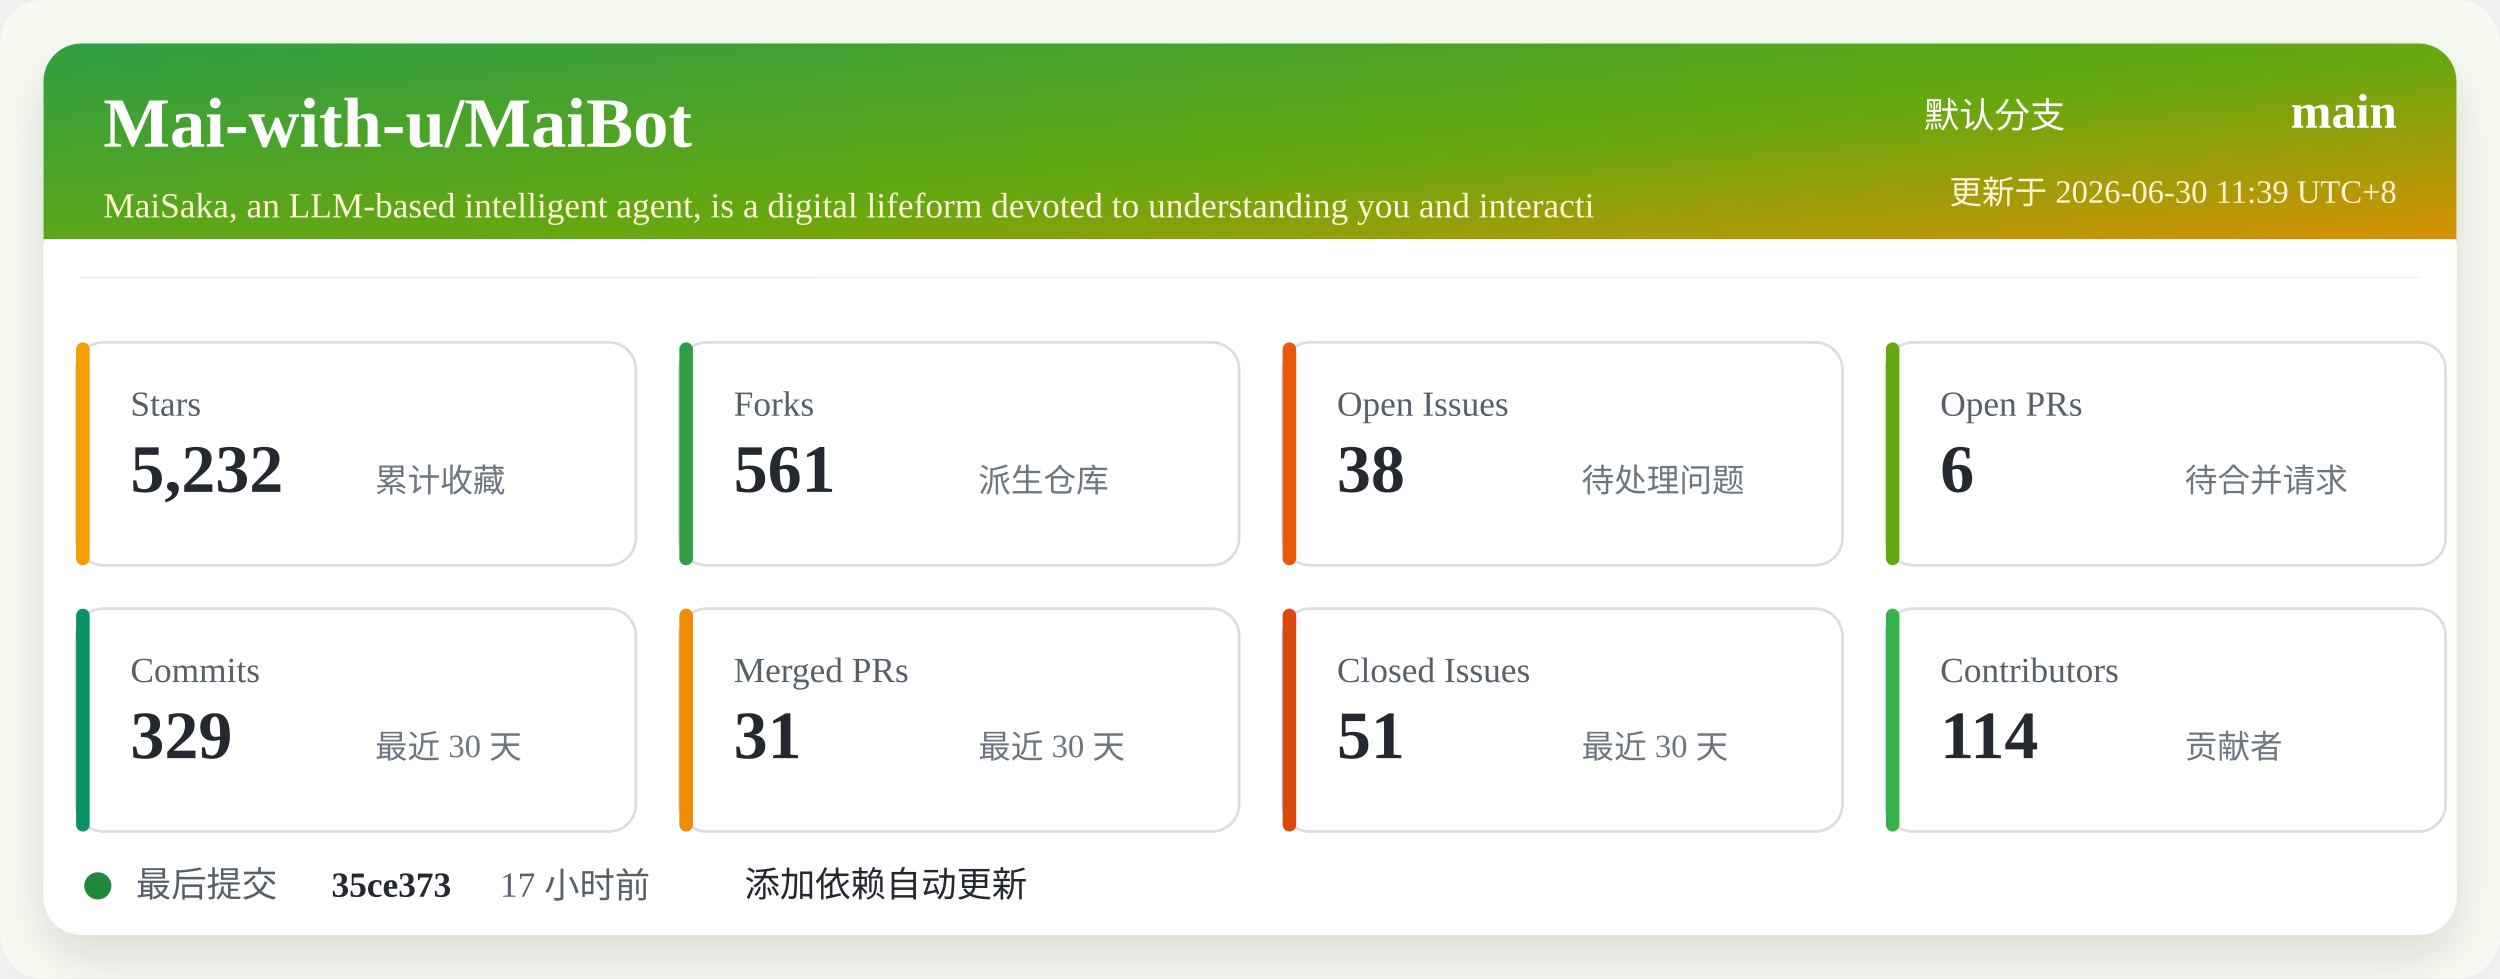
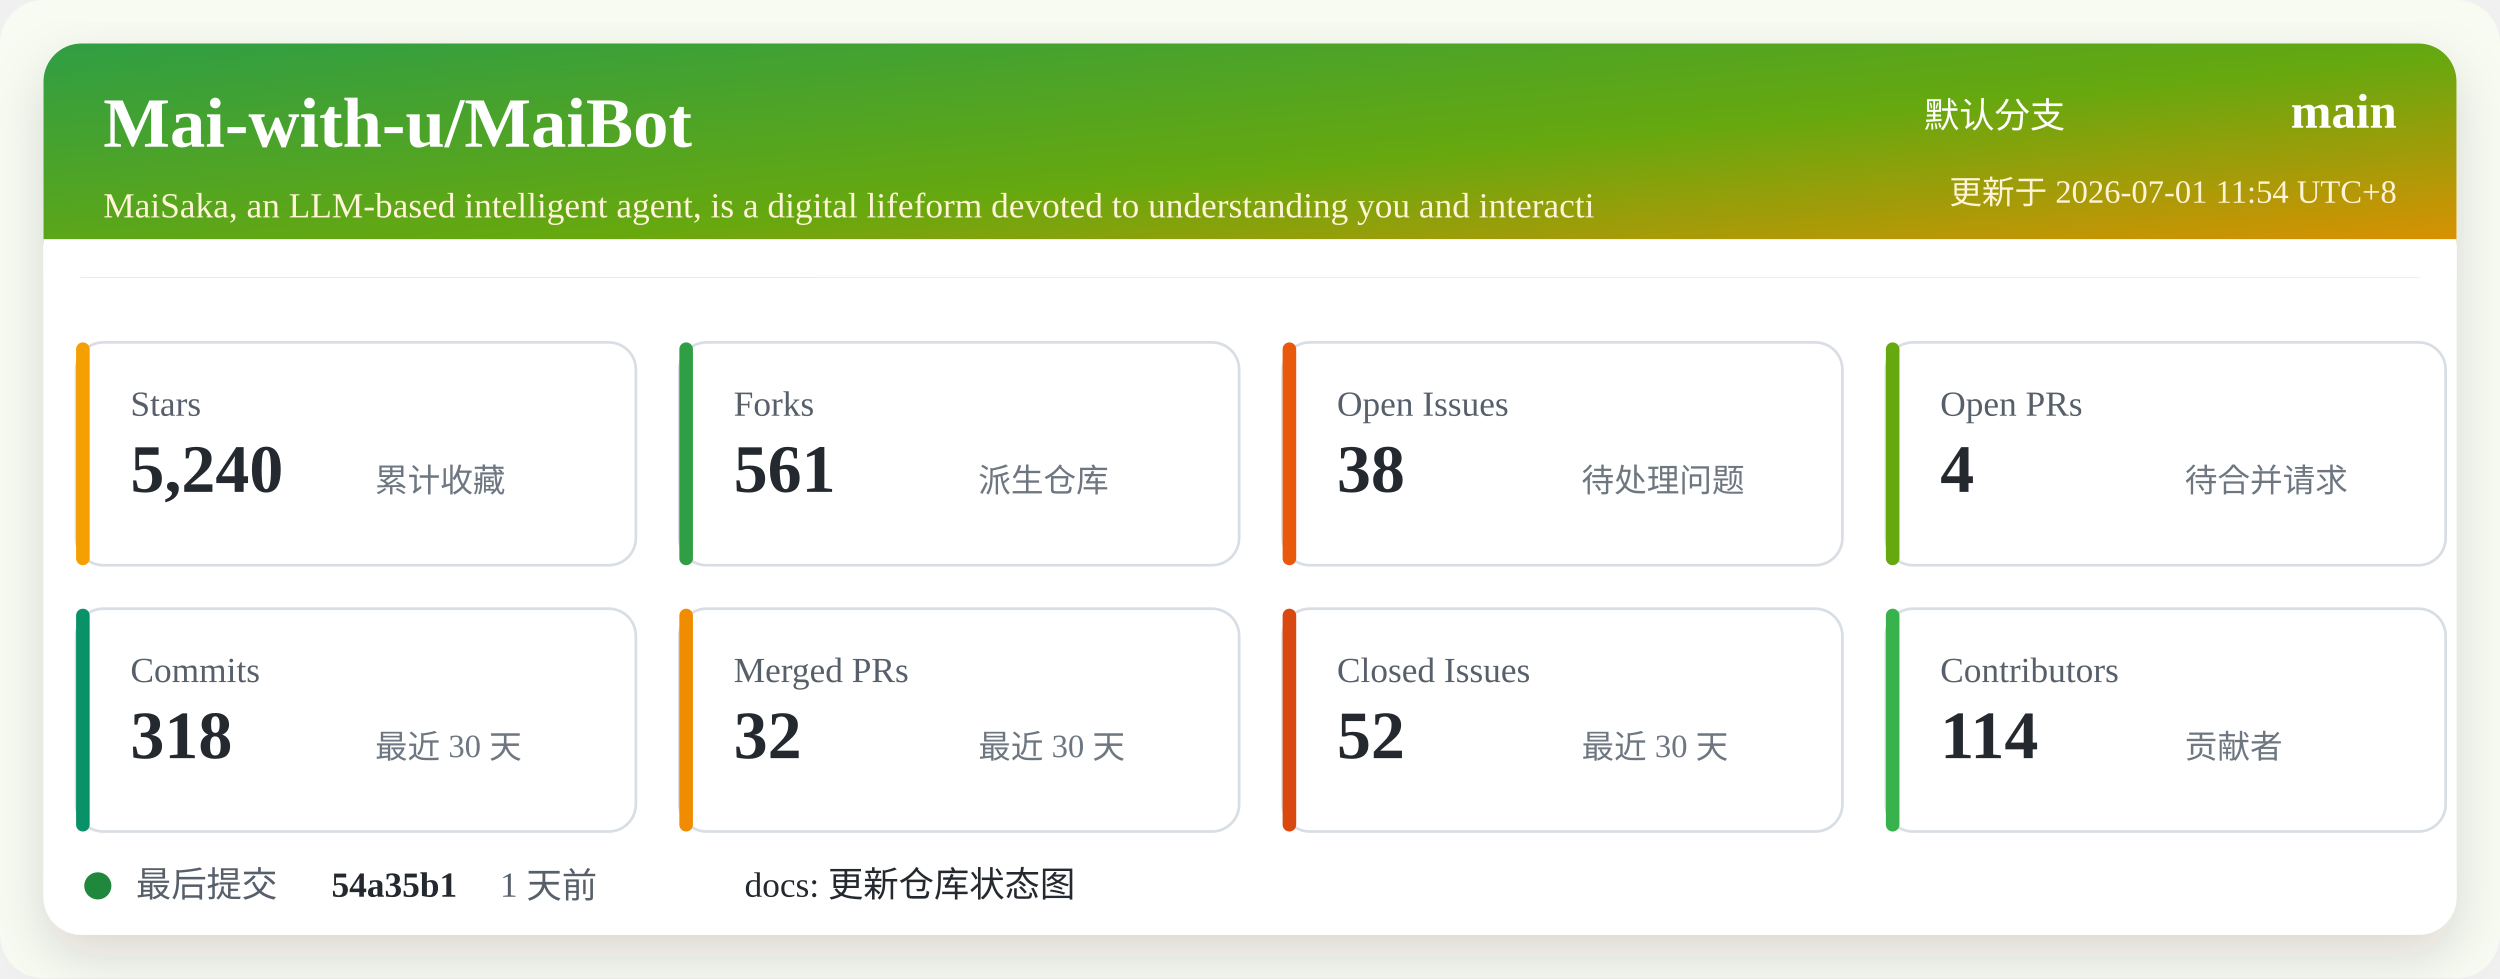
<svg xmlns="http://www.w3.org/2000/svg" width="920" height="360" viewBox="0 0 920 360" role="img" aria-labelledby="title desc">
  <defs>
    <linearGradient id="header" x1="0" x2="1" y1="0" y2="1">
      <stop offset="0%" stop-color="#2f9e44" />
      <stop offset="52%" stop-color="#66a80f" />
      <stop offset="100%" stop-color="#f08c00" />
    </linearGradient>
    <filter id="shadow" x="-5%" y="-5%" width="110%" height="110%">
      <feDropShadow dx="0" dy="8" stdDeviation="10" flood-color="#2b2318" flood-opacity="0.14" />
    </filter>
  </defs>
  <rect width="920" height="360" rx="16" fill="#f7fbf2" />
  <rect x="16" y="16" width="888" height="328" rx="14" fill="#ffffff" filter="url(#shadow)" />
  <rect x="16" y="16" width="888" height="86" rx="14" fill="url(#header)" />
  <path d="M16 88 H904 V102 H16 Z" fill="#ffffff" />
  <text x="38" y="54" fill="#ffffff" font-size="26" font-weight="700">Mai-with-u/MaiBot</text>
  <text x="38" y="80" fill="#fff4d6" font-size="13">MaiSaka, an LLM-based intelligent agent, is a digital lifeform devoted to understanding you and interacti</text>
  <text x="760" y="47" fill="#ffffff" font-size="13" text-anchor="end">默认分支</text>
  <text x="882" y="47" fill="#ffffff" font-size="18" font-weight="700" text-anchor="end">main</text>
-   <text x="882" y="75" fill="#fff4d6" font-size="12" text-anchor="end">更新于 2026-06-30 11:39 UTC+8</text>
+   <text x="882" y="75" fill="#fff4d6" font-size="12" text-anchor="end">更新于 2026-07-01 11:54 UTC+8</text>
  <g transform="translate(28 126)">
    <rect width="206" height="82" rx="10" fill="#ffffff" stroke="#d8dee4" />
    <rect x="0" y="0" width="5" height="82" rx="2.5" fill="#f59f00" />
    <text x="20" y="27" fill="#57606a" font-size="13">Stars</text>
-     <text x="20" y="55" fill="#24292f" font-size="25" font-weight="700">5,232</text>
+     <text x="20" y="55" fill="#24292f" font-size="25" font-weight="700">5,240</text>
    <text x="110" y="55" fill="#6e7781" font-size="12">累计收藏</text>
  </g>
  <g transform="translate(250 126)">
    <rect width="206" height="82" rx="10" fill="#ffffff" stroke="#d8dee4" />
    <rect x="0" y="0" width="5" height="82" rx="2.5" fill="#2f9e44" />
    <text x="20" y="27" fill="#57606a" font-size="13">Forks</text>
    <text x="20" y="55" fill="#24292f" font-size="25" font-weight="700">561</text>
    <text x="110" y="55" fill="#6e7781" font-size="12">派生仓库</text>
  </g>
  <g transform="translate(472 126)">
    <rect width="206" height="82" rx="10" fill="#ffffff" stroke="#d8dee4" />
    <rect x="0" y="0" width="5" height="82" rx="2.5" fill="#e8590c" />
    <text x="20" y="27" fill="#57606a" font-size="13">Open Issues</text>
    <text x="20" y="55" fill="#24292f" font-size="25" font-weight="700">38</text>
    <text x="110" y="55" fill="#6e7781" font-size="12">待处理问题</text>
  </g>
  <g transform="translate(694 126)">
    <rect width="206" height="82" rx="10" fill="#ffffff" stroke="#d8dee4" />
    <rect x="0" y="0" width="5" height="82" rx="2.5" fill="#66a80f" />
    <text x="20" y="27" fill="#57606a" font-size="13">Open PRs</text>
-     <text x="20" y="55" fill="#24292f" font-size="25" font-weight="700">6</text>
+     <text x="20" y="55" fill="#24292f" font-size="25" font-weight="700">4</text>
    <text x="110" y="55" fill="#6e7781" font-size="12">待合并请求</text>
  </g>
  <g transform="translate(28 224)">
    <rect width="206" height="82" rx="10" fill="#ffffff" stroke="#d8dee4" />
    <rect x="0" y="0" width="5" height="82" rx="2.5" fill="#099268" />
    <text x="20" y="27" fill="#57606a" font-size="13">Commits</text>
-     <text x="20" y="55" fill="#24292f" font-size="25" font-weight="700">329</text>
+     <text x="20" y="55" fill="#24292f" font-size="25" font-weight="700">318</text>
    <text x="110" y="55" fill="#6e7781" font-size="12">最近 30 天</text>
  </g>
  <g transform="translate(250 224)">
    <rect width="206" height="82" rx="10" fill="#ffffff" stroke="#d8dee4" />
    <rect x="0" y="0" width="5" height="82" rx="2.5" fill="#f08c00" />
    <text x="20" y="27" fill="#57606a" font-size="13">Merged PRs</text>
-     <text x="20" y="55" fill="#24292f" font-size="25" font-weight="700">31</text>
+     <text x="20" y="55" fill="#24292f" font-size="25" font-weight="700">32</text>
    <text x="110" y="55" fill="#6e7781" font-size="12">最近 30 天</text>
  </g>
  <g transform="translate(472 224)">
    <rect width="206" height="82" rx="10" fill="#ffffff" stroke="#d8dee4" />
    <rect x="0" y="0" width="5" height="82" rx="2.5" fill="#d9480f" />
    <text x="20" y="27" fill="#57606a" font-size="13">Closed Issues</text>
-     <text x="20" y="55" fill="#24292f" font-size="25" font-weight="700">51</text>
+     <text x="20" y="55" fill="#24292f" font-size="25" font-weight="700">52</text>
    <text x="110" y="55" fill="#6e7781" font-size="12">最近 30 天</text>
  </g>
  <g transform="translate(694 224)">
    <rect width="206" height="82" rx="10" fill="#ffffff" stroke="#d8dee4" />
    <rect x="0" y="0" width="5" height="82" rx="2.5" fill="#37b24d" />
    <text x="20" y="27" fill="#57606a" font-size="13">Contributors</text>
    <text x="20" y="55" fill="#24292f" font-size="25" font-weight="700">114</text>
    <text x="110" y="55" fill="#6e7781" font-size="12">贡献者</text>
  </g>
  <g transform="translate(28 318)">
    <circle cx="8" cy="8" r="5" fill="#1f883d" />
    <text x="22" y="12" fill="#57606a" font-size="13">最后提交</text>
-     <text x="94" y="12" fill="#24292f" font-size="13" font-weight="700">35ce373</text>
-     <text x="156" y="12" fill="#57606a" font-size="13">17 小时前</text>
-     <text x="246" y="12" fill="#24292f" font-size="13">添加依赖自动更新</text>
+     <text x="94" y="12" fill="#24292f" font-size="13" font-weight="700">54a35b1</text>
+     <text x="156" y="12" fill="#57606a" font-size="13">1 天前</text>
+     <text x="246" y="12" fill="#24292f" font-size="13">docs: 更新仓库状态图</text>
  </g>
</svg>
